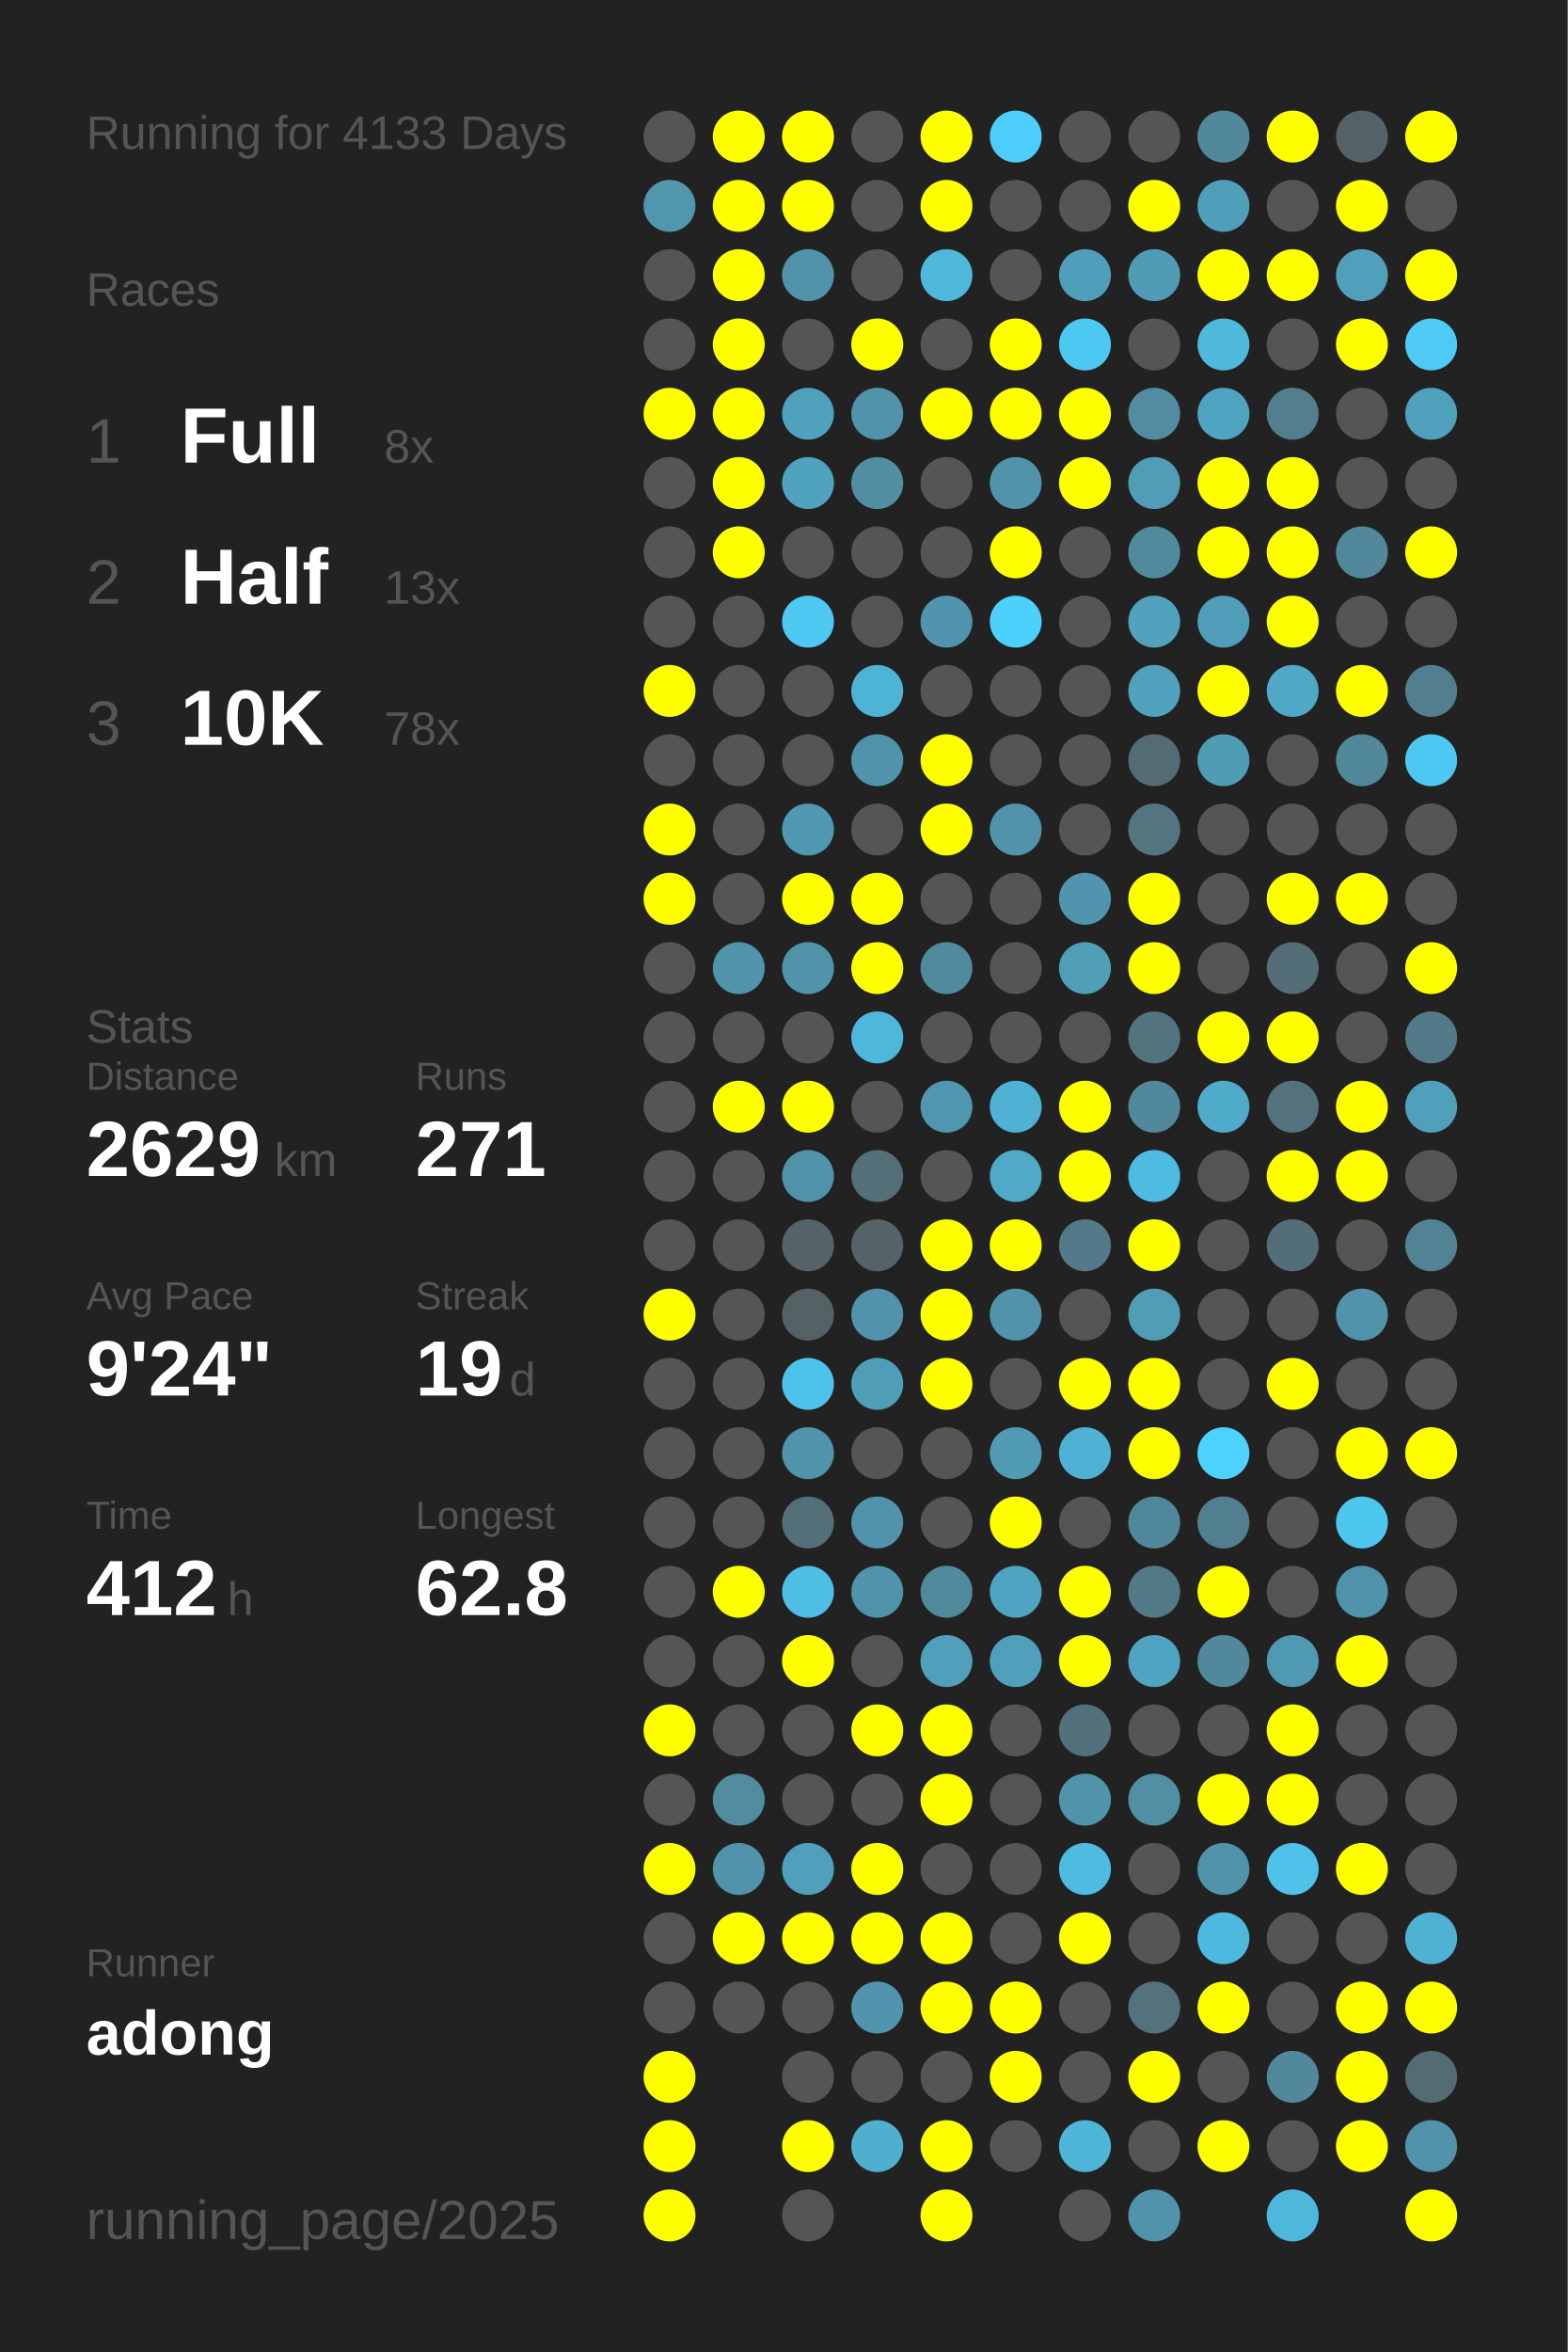
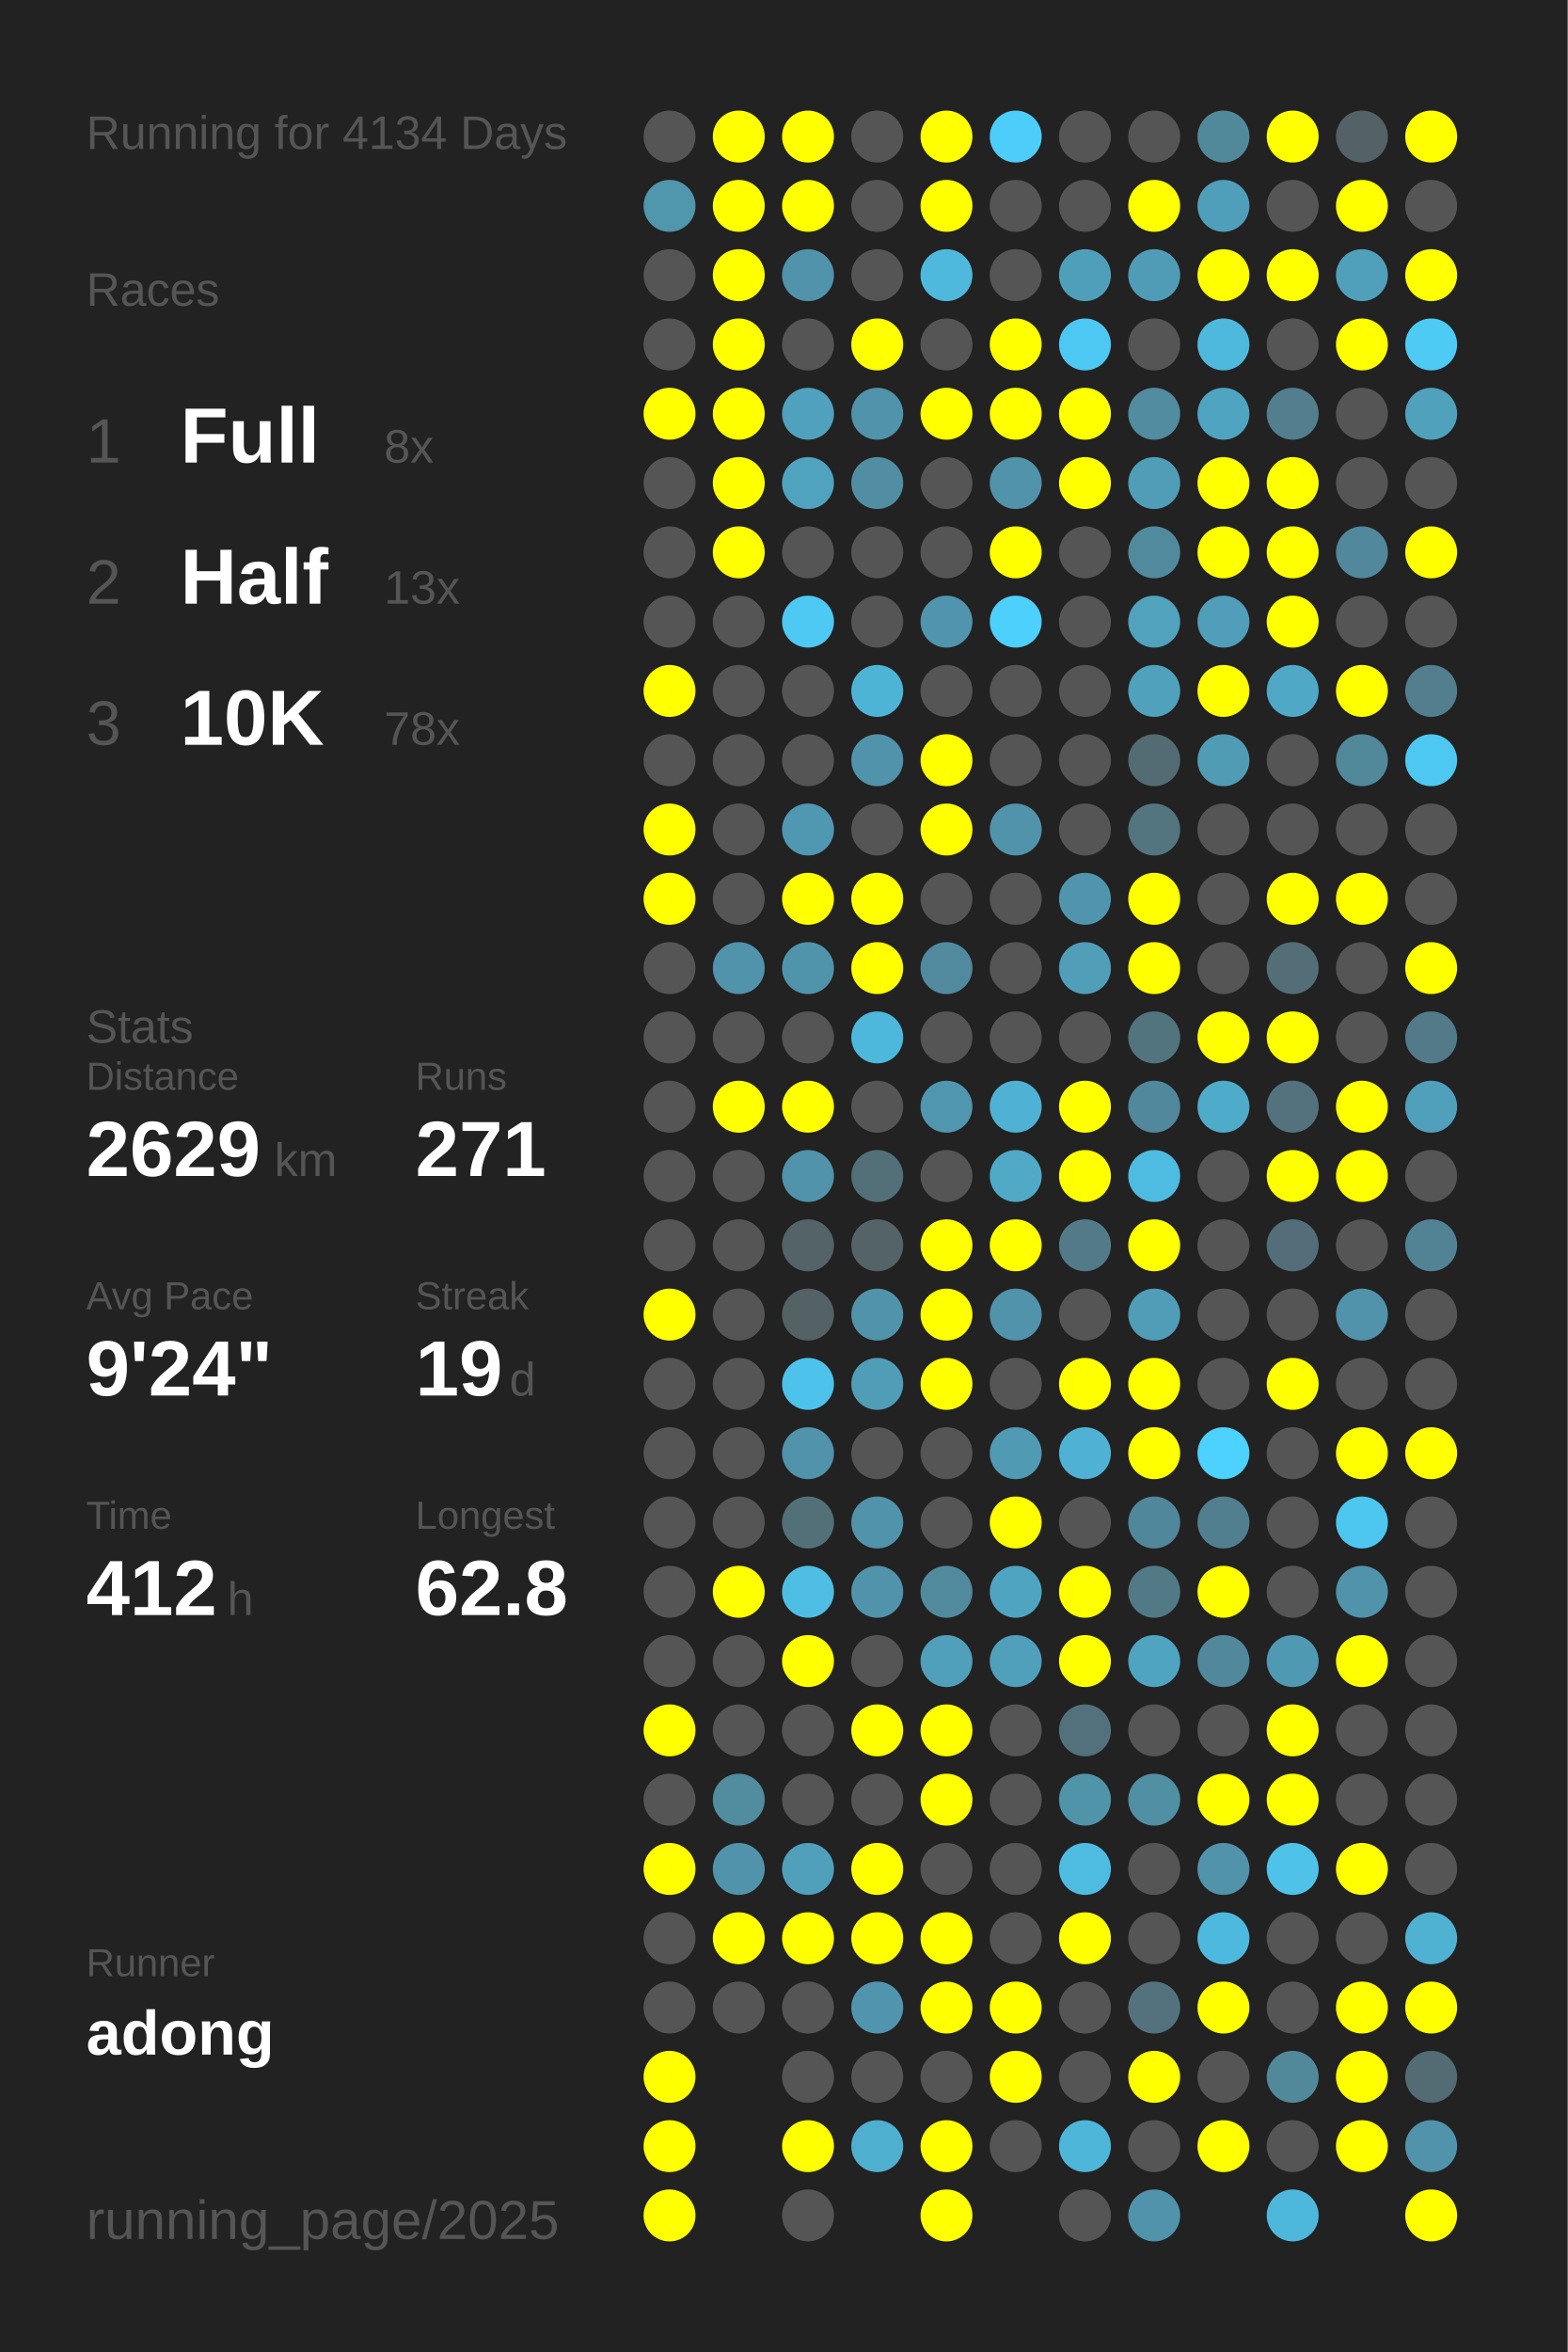
<svg xmlns="http://www.w3.org/2000/svg" baseProfile="full" height="300mm" version="1.1" viewBox="0,0,200,300" width="200mm">
  <defs />
  <rect fill="#222222" height="300" width="200" x="0" y="0" />
-   <text fill="#555555" style="font-size:6px; font-family:Arial;" x="11" y="19">Running for 4133 Days</text>
+   <text fill="#555555" style="font-size:6px; font-family:Arial;" x="11" y="19">Running for 4134 Days</text>
  <text fill="#555555" style="font-size:6px; font-family:Arial;" x="11" y="39">Races</text>
  <text fill="#555555" style="font-size:8px; font-family:Arial;" x="11" y="59">1</text>
  <text fill="#FFFFFF" style="font-size:10px; font-family:Arial; font-weight:bold;" x="23" y="59">Full</text>
  <text fill="#555555" style="font-size:6px; font-family:Arial;" x="49" y="59">8x</text>
  <text fill="#555555" style="font-size:8px; font-family:Arial;" x="11" y="77">2</text>
  <text fill="#FFFFFF" style="font-size:10px; font-family:Arial; font-weight:bold;" x="23" y="77">Half</text>
  <text fill="#555555" style="font-size:6px; font-family:Arial;" x="49" y="77">13x</text>
  <text fill="#555555" style="font-size:8px; font-family:Arial;" x="11" y="95">3</text>
  <text fill="#FFFFFF" style="font-size:10px; font-family:Arial; font-weight:bold;" x="23" y="95">10K</text>
  <text fill="#555555" style="font-size:6px; font-family:Arial;" x="49" y="95">78x</text>
  <text fill="#555555" style="font-size:6px; font-family:Arial;" x="11" y="133">Stats</text>
  <text fill="#555555" style="font-size:5px; font-family:Arial;" x="11" y="139">Distance</text>
  <text fill="#FFFFFF" style="font-size:10px; font-family:Arial; font-weight:bold;" x="11" y="150">2629</text>
  <text fill="#555555" style="font-size:6px; font-family:Arial;" x="35" y="150">km</text>
  <text fill="#555555" style="font-size:5px; font-family:Arial;" x="53" y="139">Runs</text>
  <text fill="#FFFFFF" style="font-size:10px; font-family:Arial; font-weight:bold;" x="53" y="150">271</text>
  <text fill="#555555" style="font-size:5px; font-family:Arial;" x="11" y="167">Avg Pace</text>
  <text fill="#FFFFFF" style="font-size:10px; font-family:Arial; font-weight:bold;" x="11" y="178">9'24"</text>
  <text fill="#555555" style="font-size:5px; font-family:Arial;" x="53" y="167">Streak</text>
  <text fill="#FFFFFF" style="font-size:10px; font-family:Arial; font-weight:bold;" x="53" y="178">19</text>
  <text fill="#555555" style="font-size:6px; font-family:Arial;" x="65" y="178">d</text>
  <text fill="#555555" style="font-size:5px; font-family:Arial;" x="11" y="195">Time</text>
  <text fill="#FFFFFF" style="font-size:10px; font-family:Arial; font-weight:bold;" x="11" y="206">412</text>
  <text fill="#555555" style="font-size:6px; font-family:Arial;" x="29" y="206">h</text>
  <text fill="#555555" style="font-size:5px; font-family:Arial;" x="53" y="195">Longest</text>
  <text fill="#FFFFFF" style="font-size:10px; font-family:Arial; font-weight:bold;" x="53" y="206">62.8</text>
  <text fill="#555555" style="font-size:5px; font-family:Arial;" x="11" y="252.065">Runner</text>
  <text fill="#FFFFFF" style="font-size:8px; font-family:Arial; font-weight:bold;" x="11" y="262.065">adong</text>
  <text fill="#555555" style="font-size:7px; font-family:Arial;" x="11" y="285.581">running_page/2025</text>
  <circle cx="85.417" cy="17.419" fill="#555555" r="3.312" />
  <circle cx="85.417" cy="26.258" fill="#5096ad" r="3.312" />
  <circle cx="85.417" cy="35.097" fill="#555555" r="3.312" />
  <circle cx="85.417" cy="43.935" fill="#555555" r="3.312" />
  <circle cx="85.417" cy="52.774" fill="#FFFF00" r="3.312" />
  <circle cx="85.417" cy="61.613" fill="#555555" r="3.312" />
  <circle cx="85.417" cy="70.452" fill="#555555" r="3.312" />
  <circle cx="85.417" cy="79.29" fill="#555555" r="3.312" />
  <circle cx="85.417" cy="88.129" fill="#FFFF00" r="3.312" />
  <circle cx="85.417" cy="96.968" fill="#555555" r="3.312" />
  <circle cx="85.417" cy="105.806" fill="#FFFF00" r="3.312" />
  <circle cx="85.417" cy="114.645" fill="#FFFF00" r="3.312" />
  <circle cx="85.417" cy="123.484" fill="#555555" r="3.312" />
  <circle cx="85.417" cy="132.323" fill="#555555" r="3.312" />
  <circle cx="85.417" cy="141.161" fill="#555555" r="3.312" />
  <circle cx="85.417" cy="150" fill="#555555" r="3.312" />
  <circle cx="85.417" cy="158.839" fill="#555555" r="3.312" />
  <circle cx="85.417" cy="167.677" fill="#FFFF00" r="3.312" />
  <circle cx="85.417" cy="176.516" fill="#555555" r="3.312" />
  <circle cx="85.417" cy="185.355" fill="#555555" r="3.312" />
  <circle cx="85.417" cy="194.194" fill="#555555" r="3.312" />
  <circle cx="85.417" cy="203.032" fill="#555555" r="3.312" />
  <circle cx="85.417" cy="211.871" fill="#555555" r="3.312" />
  <circle cx="85.417" cy="220.71" fill="#FFFF00" r="3.312" />
  <circle cx="85.417" cy="229.548" fill="#555555" r="3.312" />
  <circle cx="85.417" cy="238.387" fill="#FFFF00" r="3.312" />
  <circle cx="85.417" cy="247.226" fill="#555555" r="3.312" />
  <circle cx="85.417" cy="256.065" fill="#555555" r="3.312" />
  <circle cx="85.417" cy="264.903" fill="#FFFF00" r="3.312" />
  <circle cx="85.417" cy="273.742" fill="#FFFF00" r="3.312" />
  <circle cx="85.417" cy="282.581" fill="#FFFF00" r="3.312" />
  <circle cx="94.25" cy="17.419" fill="#FFFF00" r="3.312" />
  <circle cx="94.25" cy="26.258" fill="#FFFF00" r="3.312" />
  <circle cx="94.25" cy="35.097" fill="#FFFF00" r="3.312" />
  <circle cx="94.25" cy="43.935" fill="#FFFF00" r="3.312" />
  <circle cx="94.25" cy="52.774" fill="#FFFF00" r="3.312" />
  <circle cx="94.25" cy="61.613" fill="#FFFF00" r="3.312" />
  <circle cx="94.25" cy="70.452" fill="#FFFF00" r="3.312" />
  <circle cx="94.25" cy="79.29" fill="#555555" r="3.312" />
  <circle cx="94.25" cy="88.129" fill="#555555" r="3.312" />
  <circle cx="94.25" cy="96.968" fill="#555555" r="3.312" />
  <circle cx="94.25" cy="105.806" fill="#555555" r="3.312" />
  <circle cx="94.25" cy="114.645" fill="#555555" r="3.312" />
  <circle cx="94.25" cy="123.484" fill="#5093aa" r="3.312" />
  <circle cx="94.25" cy="132.323" fill="#555555" r="3.312" />
  <circle cx="94.25" cy="141.161" fill="#FFFF00" r="3.312" />
  <circle cx="94.25" cy="150" fill="#555555" r="3.312" />
  <circle cx="94.25" cy="158.839" fill="#555555" r="3.312" />
  <circle cx="94.25" cy="167.677" fill="#555555" r="3.312" />
  <circle cx="94.25" cy="176.516" fill="#555555" r="3.312" />
  <circle cx="94.25" cy="185.355" fill="#555555" r="3.312" />
  <circle cx="94.25" cy="194.194" fill="#555555" r="3.312" />
  <circle cx="94.25" cy="203.032" fill="#FFFF00" r="3.312" />
  <circle cx="94.25" cy="211.871" fill="#555555" r="3.312" />
  <circle cx="94.25" cy="220.71" fill="#555555" r="3.312" />
  <circle cx="94.25" cy="229.548" fill="#518c9f" r="3.312" />
  <circle cx="94.25" cy="238.387" fill="#5093aa" r="3.312" />
  <circle cx="94.25" cy="247.226" fill="#FFFF00" r="3.312" />
  <circle cx="94.25" cy="256.065" fill="#555555" r="3.312" />
  <circle cx="103.083" cy="17.419" fill="#FFFF00" r="3.312" />
  <circle cx="103.083" cy="26.258" fill="#FFFF00" r="3.312" />
  <circle cx="103.083" cy="35.097" fill="#5093aa" r="3.312" />
  <circle cx="103.083" cy="43.935" fill="#555555" r="3.312" />
  <circle cx="103.083" cy="52.774" fill="#50a1bd" r="3.312" />
  <circle cx="103.083" cy="61.613" fill="#50a3bf" r="3.312" />
  <circle cx="103.083" cy="70.452" fill="#555555" r="3.312" />
  <circle cx="103.083" cy="79.29" fill="#4dc9f3" r="3.312" />
  <circle cx="103.083" cy="88.129" fill="#555555" r="3.312" />
  <circle cx="103.083" cy="96.968" fill="#555555" r="3.312" />
  <circle cx="103.083" cy="105.806" fill="#5098b1" r="3.312" />
  <circle cx="103.083" cy="114.645" fill="#FFFF00" r="3.312" />
  <circle cx="103.083" cy="123.484" fill="#5094ab" r="3.312" />
  <circle cx="103.083" cy="132.323" fill="#555555" r="3.312" />
  <circle cx="103.083" cy="141.161" fill="#FFFF00" r="3.312" />
  <circle cx="103.083" cy="150" fill="#5093aa" r="3.312" />
  <circle cx="103.083" cy="158.839" fill="#546368" r="3.312" />
  <circle cx="103.083" cy="167.677" fill="#546266" r="3.312" />
  <circle cx="103.083" cy="176.516" fill="#4dc2ea" r="3.312" />
  <circle cx="103.083" cy="185.355" fill="#5093aa" r="3.312" />
  <circle cx="103.083" cy="194.194" fill="#536f78" r="3.312" />
  <circle cx="103.083" cy="203.032" fill="#4ebee4" r="3.312" />
  <circle cx="103.083" cy="211.871" fill="#FFFF00" r="3.312" />
  <circle cx="103.083" cy="220.71" fill="#555555" r="3.312" />
  <circle cx="103.083" cy="229.548" fill="#555555" r="3.312" />
  <circle cx="103.083" cy="238.387" fill="#50a0bb" r="3.312" />
  <circle cx="103.083" cy="247.226" fill="#FFFF00" r="3.312" />
  <circle cx="103.083" cy="256.065" fill="#555555" r="3.312" />
  <circle cx="103.083" cy="264.903" fill="#555555" r="3.312" />
  <circle cx="103.083" cy="273.742" fill="#FFFF00" r="3.312" />
  <circle cx="103.083" cy="282.581" fill="#555555" r="3.312" />
  <circle cx="111.917" cy="17.419" fill="#555555" r="3.312" />
  <circle cx="111.917" cy="26.258" fill="#555555" r="3.312" />
  <circle cx="111.917" cy="35.097" fill="#555555" r="3.312" />
  <circle cx="111.917" cy="43.935" fill="#FFFF00" r="3.312" />
  <circle cx="111.917" cy="52.774" fill="#5093aa" r="3.312" />
  <circle cx="111.917" cy="61.613" fill="#518ea3" r="3.312" />
  <circle cx="111.917" cy="70.452" fill="#555555" r="3.312" />
  <circle cx="111.917" cy="79.29" fill="#555555" r="3.312" />
  <circle cx="111.917" cy="88.129" fill="#4eb4d6" r="3.312" />
  <circle cx="111.917" cy="96.968" fill="#5093aa" r="3.312" />
  <circle cx="111.917" cy="105.806" fill="#555555" r="3.312" />
  <circle cx="111.917" cy="114.645" fill="#FFFF00" r="3.312" />
  <circle cx="111.917" cy="123.484" fill="#FFFF00" r="3.312" />
  <circle cx="111.917" cy="132.323" fill="#4eb8dc" r="3.312" />
  <circle cx="111.917" cy="141.161" fill="#555555" r="3.312" />
  <circle cx="111.917" cy="150" fill="#537079" r="3.312" />
  <circle cx="111.917" cy="158.839" fill="#546368" r="3.312" />
  <circle cx="111.917" cy="167.677" fill="#5093aa" r="3.312" />
  <circle cx="111.917" cy="176.516" fill="#509db8" r="3.312" />
  <circle cx="111.917" cy="185.355" fill="#555555" r="3.312" />
  <circle cx="111.917" cy="194.194" fill="#5093aa" r="3.312" />
  <circle cx="111.917" cy="203.032" fill="#5093aa" r="3.312" />
  <circle cx="111.917" cy="211.871" fill="#555555" r="3.312" />
  <circle cx="111.917" cy="220.71" fill="#FFFF00" r="3.312" />
  <circle cx="111.917" cy="229.548" fill="#555555" r="3.312" />
  <circle cx="111.917" cy="238.387" fill="#FFFF00" r="3.312" />
  <circle cx="111.917" cy="247.226" fill="#FFFF00" r="3.312" />
  <circle cx="111.917" cy="256.065" fill="#5095ad" r="3.312" />
  <circle cx="111.917" cy="264.903" fill="#555555" r="3.312" />
  <circle cx="111.917" cy="273.742" fill="#4fafcf" r="3.312" />
  <circle cx="120.75" cy="17.419" fill="#FFFF00" r="3.312" />
  <circle cx="120.75" cy="26.258" fill="#FFFF00" r="3.312" />
  <circle cx="120.75" cy="35.097" fill="#4eb9dd" r="3.312" />
  <circle cx="120.75" cy="43.935" fill="#555555" r="3.312" />
  <circle cx="120.75" cy="52.774" fill="#FFFF00" r="3.312" />
  <circle cx="120.75" cy="61.613" fill="#555555" r="3.312" />
  <circle cx="120.75" cy="70.452" fill="#555555" r="3.312" />
  <circle cx="120.75" cy="79.29" fill="#5095ad" r="3.312" />
  <circle cx="120.75" cy="88.129" fill="#555555" r="3.312" />
  <circle cx="120.75" cy="96.968" fill="#FFFF00" r="3.312" />
  <circle cx="120.75" cy="105.806" fill="#FFFF00" r="3.312" />
  <circle cx="120.75" cy="114.645" fill="#555555" r="3.312" />
  <circle cx="120.75" cy="123.484" fill="#518a9e" r="3.312" />
  <circle cx="120.75" cy="132.323" fill="#555555" r="3.312" />
  <circle cx="120.75" cy="141.161" fill="#5096ae" r="3.312" />
  <circle cx="120.75" cy="150" fill="#555555" r="3.312" />
  <circle cx="120.75" cy="158.839" fill="#FFFF00" r="3.312" />
  <circle cx="120.75" cy="167.677" fill="#FFFF00" r="3.312" />
  <circle cx="120.75" cy="176.516" fill="#FFFF00" r="3.312" />
  <circle cx="120.75" cy="185.355" fill="#555555" r="3.312" />
  <circle cx="120.75" cy="194.194" fill="#555555" r="3.312" />
  <circle cx="120.75" cy="203.032" fill="#518a9d" r="3.312" />
  <circle cx="120.75" cy="211.871" fill="#50a0bb" r="3.312" />
  <circle cx="120.75" cy="220.71" fill="#FFFF00" r="3.312" />
  <circle cx="120.75" cy="229.548" fill="#FFFF00" r="3.312" />
  <circle cx="120.75" cy="238.387" fill="#555555" r="3.312" />
  <circle cx="120.75" cy="247.226" fill="#FFFF00" r="3.312" />
  <circle cx="120.75" cy="256.065" fill="#FFFF00" r="3.312" />
  <circle cx="120.75" cy="264.903" fill="#555555" r="3.312" />
  <circle cx="120.75" cy="273.742" fill="#FFFF00" r="3.312" />
  <circle cx="120.75" cy="282.581" fill="#FFFF00" r="3.312" />
  <circle cx="129.583" cy="17.419" fill="#4dcdf9" r="3.312" />
  <circle cx="129.583" cy="26.258" fill="#555555" r="3.312" />
  <circle cx="129.583" cy="35.097" fill="#555555" r="3.312" />
  <circle cx="129.583" cy="43.935" fill="#FFFF00" r="3.312" />
  <circle cx="129.583" cy="52.774" fill="#FFFF00" r="3.312" />
  <circle cx="129.583" cy="61.613" fill="#5093aa" r="3.312" />
  <circle cx="129.583" cy="70.452" fill="#FFFF00" r="3.312" />
  <circle cx="129.583" cy="79.29" fill="#4dd0fc" r="3.312" />
  <circle cx="129.583" cy="88.129" fill="#555555" r="3.312" />
  <circle cx="129.583" cy="96.968" fill="#555555" r="3.312" />
  <circle cx="129.583" cy="105.806" fill="#5093aa" r="3.312" />
  <circle cx="129.583" cy="114.645" fill="#555555" r="3.312" />
  <circle cx="129.583" cy="123.484" fill="#555555" r="3.312" />
  <circle cx="129.583" cy="132.323" fill="#555555" r="3.312" />
  <circle cx="129.583" cy="141.161" fill="#4fb1d3" r="3.312" />
  <circle cx="129.583" cy="150" fill="#4fa9c7" r="3.312" />
  <circle cx="129.583" cy="158.839" fill="#FFFF00" r="3.312" />
  <circle cx="129.583" cy="167.677" fill="#5093aa" r="3.312" />
  <circle cx="129.583" cy="176.516" fill="#555555" r="3.312" />
  <circle cx="129.583" cy="185.355" fill="#509ab3" r="3.312" />
  <circle cx="129.583" cy="194.194" fill="#FFFF00" r="3.312" />
  <circle cx="129.583" cy="203.032" fill="#4fa4c1" r="3.312" />
  <circle cx="129.583" cy="211.871" fill="#50a0bb" r="3.312" />
  <circle cx="129.583" cy="220.71" fill="#555555" r="3.312" />
  <circle cx="129.583" cy="229.548" fill="#555555" r="3.312" />
  <circle cx="129.583" cy="238.387" fill="#555555" r="3.312" />
  <circle cx="129.583" cy="247.226" fill="#555555" r="3.312" />
  <circle cx="129.583" cy="256.065" fill="#FFFF00" r="3.312" />
  <circle cx="129.583" cy="264.903" fill="#FFFF00" r="3.312" />
  <circle cx="129.583" cy="273.742" fill="#555555" r="3.312" />
  <circle cx="138.417" cy="17.419" fill="#555555" r="3.312" />
  <circle cx="138.417" cy="26.258" fill="#555555" r="3.312" />
  <circle cx="138.417" cy="35.097" fill="#509fba" r="3.312" />
  <circle cx="138.417" cy="43.935" fill="#4dc8f2" r="3.312" />
  <circle cx="138.417" cy="52.774" fill="#FFFF00" r="3.312" />
  <circle cx="138.417" cy="61.613" fill="#FFFF00" r="3.312" />
  <circle cx="138.417" cy="70.452" fill="#555555" r="3.312" />
  <circle cx="138.417" cy="79.29" fill="#555555" r="3.312" />
  <circle cx="138.417" cy="88.129" fill="#555555" r="3.312" />
  <circle cx="138.417" cy="96.968" fill="#555555" r="3.312" />
  <circle cx="138.417" cy="105.806" fill="#555555" r="3.312" />
  <circle cx="138.417" cy="114.645" fill="#5095ad" r="3.312" />
  <circle cx="138.417" cy="123.484" fill="#509eb8" r="3.312" />
  <circle cx="138.417" cy="132.323" fill="#555555" r="3.312" />
  <circle cx="138.417" cy="141.161" fill="#FFFF00" r="3.312" />
  <circle cx="138.417" cy="150" fill="#FFFF00" r="3.312" />
  <circle cx="138.417" cy="158.839" fill="#527a88" r="3.312" />
  <circle cx="138.417" cy="167.677" fill="#555555" r="3.312" />
  <circle cx="138.417" cy="176.516" fill="#FFFF00" r="3.312" />
  <circle cx="138.417" cy="185.355" fill="#4fb1d3" r="3.312" />
  <circle cx="138.417" cy="194.194" fill="#555555" r="3.312" />
  <circle cx="138.417" cy="203.032" fill="#FFFF00" r="3.312" />
  <circle cx="138.417" cy="211.871" fill="#FFFF00" r="3.312" />
  <circle cx="138.417" cy="220.71" fill="#53717c" r="3.312" />
  <circle cx="138.417" cy="229.548" fill="#5094aa" r="3.312" />
  <circle cx="138.417" cy="238.387" fill="#4ebce1" r="3.312" />
  <circle cx="138.417" cy="247.226" fill="#FFFF00" r="3.312" />
  <circle cx="138.417" cy="256.065" fill="#555555" r="3.312" />
  <circle cx="138.417" cy="264.903" fill="#555555" r="3.312" />
  <circle cx="138.417" cy="273.742" fill="#4eb6d9" r="3.312" />
  <circle cx="138.417" cy="282.581" fill="#555555" r="3.312" />
  <circle cx="147.25" cy="17.419" fill="#555555" r="3.312" />
  <circle cx="147.25" cy="26.258" fill="#FFFF00" r="3.312" />
  <circle cx="147.25" cy="35.097" fill="#509cb6" r="3.312" />
  <circle cx="147.25" cy="43.935" fill="#555555" r="3.312" />
  <circle cx="147.25" cy="52.774" fill="#518ca0" r="3.312" />
  <circle cx="147.25" cy="61.613" fill="#509db7" r="3.312" />
  <circle cx="147.25" cy="70.452" fill="#518a9d" r="3.312" />
  <circle cx="147.25" cy="79.29" fill="#50a2bd" r="3.312" />
  <circle cx="147.25" cy="88.129" fill="#50a1bc" r="3.312" />
  <circle cx="147.25" cy="96.968" fill="#536b73" r="3.312" />
  <circle cx="147.25" cy="105.806" fill="#527580" r="3.312" />
  <circle cx="147.25" cy="114.645" fill="#FFFF00" r="3.312" />
  <circle cx="147.25" cy="123.484" fill="#FFFF00" r="3.312" />
  <circle cx="147.25" cy="132.323" fill="#52747f" r="3.312" />
  <circle cx="147.25" cy="141.161" fill="#51889b" r="3.312" />
  <circle cx="147.25" cy="150" fill="#4ebbe0" r="3.312" />
  <circle cx="147.25" cy="158.839" fill="#FFFF00" r="3.312" />
  <circle cx="147.25" cy="167.677" fill="#509db7" r="3.312" />
  <circle cx="147.25" cy="176.516" fill="#FFFF00" r="3.312" />
  <circle cx="147.25" cy="185.355" fill="#FFFF00" r="3.312" />
  <circle cx="147.25" cy="194.194" fill="#51879a" r="3.312" />
  <circle cx="147.25" cy="203.032" fill="#527986" r="3.312" />
  <circle cx="147.25" cy="211.871" fill="#4fa4c1" r="3.312" />
  <circle cx="147.25" cy="220.71" fill="#555555" r="3.312" />
  <circle cx="147.25" cy="229.548" fill="#518fa4" r="3.312" />
  <circle cx="147.25" cy="238.387" fill="#555555" r="3.312" />
  <circle cx="147.25" cy="247.226" fill="#555555" r="3.312" />
  <circle cx="147.25" cy="256.065" fill="#53727d" r="3.312" />
  <circle cx="147.25" cy="264.903" fill="#FFFF00" r="3.312" />
  <circle cx="147.25" cy="273.742" fill="#555555" r="3.312" />
  <circle cx="147.25" cy="282.581" fill="#5093aa" r="3.312" />
  <circle cx="156.083" cy="17.419" fill="#51899b" r="3.312" />
  <circle cx="156.083" cy="26.258" fill="#509fba" r="3.312" />
  <circle cx="156.083" cy="35.097" fill="#FFFF00" r="3.312" />
  <circle cx="156.083" cy="43.935" fill="#4eb9dd" r="3.312" />
  <circle cx="156.083" cy="52.774" fill="#4fa5c1" r="3.312" />
  <circle cx="156.083" cy="61.613" fill="#FFFF00" r="3.312" />
  <circle cx="156.083" cy="70.452" fill="#FFFF00" r="3.312" />
  <circle cx="156.083" cy="79.29" fill="#509eb9" r="3.312" />
  <circle cx="156.083" cy="88.129" fill="#FFFF00" r="3.312" />
  <circle cx="156.083" cy="96.968" fill="#509cb5" r="3.312" />
  <circle cx="156.083" cy="105.806" fill="#555555" r="3.312" />
  <circle cx="156.083" cy="114.645" fill="#555555" r="3.312" />
  <circle cx="156.083" cy="123.484" fill="#555555" r="3.312" />
  <circle cx="156.083" cy="132.323" fill="#FFFF00" r="3.312" />
  <circle cx="156.083" cy="141.161" fill="#4fabca" r="3.312" />
  <circle cx="156.083" cy="150" fill="#555555" r="3.312" />
  <circle cx="156.083" cy="158.839" fill="#555555" r="3.312" />
  <circle cx="156.083" cy="167.677" fill="#555555" r="3.312" />
  <circle cx="156.083" cy="176.516" fill="#555555" r="3.312" />
  <circle cx="156.083" cy="185.355" fill="#4dd1fe" r="3.312" />
  <circle cx="156.083" cy="194.194" fill="#527f8f" r="3.312" />
  <circle cx="156.083" cy="203.032" fill="#FFFF00" r="3.312" />
  <circle cx="156.083" cy="211.871" fill="#51889b" r="3.312" />
  <circle cx="156.083" cy="220.71" fill="#555555" r="3.312" />
  <circle cx="156.083" cy="229.548" fill="#FFFF00" r="3.312" />
  <circle cx="156.083" cy="238.387" fill="#5093aa" r="3.312" />
  <circle cx="156.083" cy="247.226" fill="#4eb9de" r="3.312" />
  <circle cx="156.083" cy="256.065" fill="#FFFF00" r="3.312" />
  <circle cx="156.083" cy="264.903" fill="#555555" r="3.312" />
  <circle cx="156.083" cy="273.742" fill="#FFFF00" r="3.312" />
  <circle cx="164.917" cy="17.419" fill="#FFFF00" r="3.312" />
  <circle cx="164.917" cy="26.258" fill="#555555" r="3.312" />
  <circle cx="164.917" cy="35.097" fill="#FFFF00" r="3.312" />
  <circle cx="164.917" cy="43.935" fill="#555555" r="3.312" />
  <circle cx="164.917" cy="52.774" fill="#527e8d" r="3.312" />
  <circle cx="164.917" cy="61.613" fill="#FFFF00" r="3.312" />
  <circle cx="164.917" cy="70.452" fill="#FFFF00" r="3.312" />
  <circle cx="164.917" cy="79.29" fill="#FFFF00" r="3.312" />
  <circle cx="164.917" cy="88.129" fill="#4fa8c6" r="3.312" />
  <circle cx="164.917" cy="96.968" fill="#555555" r="3.312" />
  <circle cx="164.917" cy="105.806" fill="#555555" r="3.312" />
  <circle cx="164.917" cy="114.645" fill="#FFFF00" r="3.312" />
  <circle cx="164.917" cy="123.484" fill="#536e77" r="3.312" />
  <circle cx="164.917" cy="132.323" fill="#FFFF00" r="3.312" />
  <circle cx="164.917" cy="141.161" fill="#53727d" r="3.312" />
  <circle cx="164.917" cy="150" fill="#FFFF00" r="3.312" />
  <circle cx="164.917" cy="158.839" fill="#536e78" r="3.312" />
  <circle cx="164.917" cy="167.677" fill="#555555" r="3.312" />
  <circle cx="164.917" cy="176.516" fill="#FFFF00" r="3.312" />
  <circle cx="164.917" cy="185.355" fill="#555555" r="3.312" />
  <circle cx="164.917" cy="194.194" fill="#555555" r="3.312" />
  <circle cx="164.917" cy="203.032" fill="#555555" r="3.312" />
  <circle cx="164.917" cy="211.871" fill="#5099b2" r="3.312" />
  <circle cx="164.917" cy="220.71" fill="#FFFF00" r="3.312" />
  <circle cx="164.917" cy="229.548" fill="#FFFF00" r="3.312" />
  <circle cx="164.917" cy="238.387" fill="#4ec2e9" r="3.312" />
  <circle cx="164.917" cy="247.226" fill="#555555" r="3.312" />
  <circle cx="164.917" cy="256.065" fill="#555555" r="3.312" />
  <circle cx="164.917" cy="264.903" fill="#51889a" r="3.312" />
  <circle cx="164.917" cy="273.742" fill="#555555" r="3.312" />
  <circle cx="164.917" cy="282.581" fill="#4eb8dc" r="3.312" />
  <circle cx="173.75" cy="17.419" fill="#546166" r="3.312" />
  <circle cx="173.75" cy="26.258" fill="#FFFF00" r="3.312" />
  <circle cx="173.75" cy="35.097" fill="#50a0bb" r="3.312" />
  <circle cx="173.75" cy="43.935" fill="#FFFF00" r="3.312" />
  <circle cx="173.75" cy="52.774" fill="#555555" r="3.312" />
  <circle cx="173.75" cy="61.613" fill="#555555" r="3.312" />
  <circle cx="173.75" cy="70.452" fill="#51889b" r="3.312" />
  <circle cx="173.75" cy="79.29" fill="#555555" r="3.312" />
  <circle cx="173.75" cy="88.129" fill="#FFFF00" r="3.312" />
  <circle cx="173.75" cy="96.968" fill="#51889a" r="3.312" />
  <circle cx="173.75" cy="105.806" fill="#555555" r="3.312" />
  <circle cx="173.75" cy="114.645" fill="#FFFF00" r="3.312" />
  <circle cx="173.75" cy="123.484" fill="#555555" r="3.312" />
  <circle cx="173.75" cy="132.323" fill="#555555" r="3.312" />
  <circle cx="173.75" cy="141.161" fill="#FFFF00" r="3.312" />
  <circle cx="173.75" cy="150" fill="#FFFF00" r="3.312" />
  <circle cx="173.75" cy="158.839" fill="#555555" r="3.312" />
  <circle cx="173.75" cy="167.677" fill="#5093aa" r="3.312" />
  <circle cx="173.75" cy="176.516" fill="#555555" r="3.312" />
  <circle cx="173.75" cy="185.355" fill="#FFFF00" r="3.312" />
  <circle cx="173.75" cy="194.194" fill="#4dc7f0" r="3.312" />
  <circle cx="173.75" cy="203.032" fill="#5093aa" r="3.312" />
  <circle cx="173.75" cy="211.871" fill="#FFFF00" r="3.312" />
  <circle cx="173.75" cy="220.71" fill="#555555" r="3.312" />
  <circle cx="173.75" cy="229.548" fill="#555555" r="3.312" />
  <circle cx="173.75" cy="238.387" fill="#FFFF00" r="3.312" />
  <circle cx="173.75" cy="247.226" fill="#555555" r="3.312" />
  <circle cx="173.75" cy="256.065" fill="#FFFF00" r="3.312" />
  <circle cx="173.75" cy="264.903" fill="#FFFF00" r="3.312" />
  <circle cx="173.75" cy="273.742" fill="#FFFF00" r="3.312" />
  <circle cx="182.583" cy="17.419" fill="#FFFF00" r="3.312" />
  <circle cx="182.583" cy="26.258" fill="#555555" r="3.312" />
  <circle cx="182.583" cy="35.097" fill="#FFFF00" r="3.312" />
  <circle cx="182.583" cy="43.935" fill="#4dcbf5" r="3.312" />
  <circle cx="182.583" cy="52.774" fill="#50a1bc" r="3.312" />
  <circle cx="182.583" cy="61.613" fill="#555555" r="3.312" />
  <circle cx="182.583" cy="70.452" fill="#FFFF00" r="3.312" />
  <circle cx="182.583" cy="79.29" fill="#555555" r="3.312" />
  <circle cx="182.583" cy="88.129" fill="#527e8d" r="3.312" />
  <circle cx="182.583" cy="96.968" fill="#4dc8f2" r="3.312" />
  <circle cx="182.583" cy="105.806" fill="#555555" r="3.312" />
  <circle cx="182.583" cy="114.645" fill="#555555" r="3.312" />
  <circle cx="182.583" cy="123.484" fill="#FFFF00" r="3.312" />
  <circle cx="182.583" cy="132.323" fill="#527a88" r="3.312" />
  <circle cx="182.583" cy="141.161" fill="#50a0bb" r="3.312" />
  <circle cx="182.583" cy="150" fill="#555555" r="3.312" />
  <circle cx="182.583" cy="158.839" fill="#528394" r="3.312" />
  <circle cx="182.583" cy="167.677" fill="#555555" r="3.312" />
  <circle cx="182.583" cy="176.516" fill="#555555" r="3.312" />
  <circle cx="182.583" cy="185.355" fill="#FFFF00" r="3.312" />
  <circle cx="182.583" cy="194.194" fill="#555555" r="3.312" />
  <circle cx="182.583" cy="203.032" fill="#555555" r="3.312" />
  <circle cx="182.583" cy="211.871" fill="#555555" r="3.312" />
  <circle cx="182.583" cy="220.71" fill="#555555" r="3.312" />
  <circle cx="182.583" cy="229.548" fill="#555555" r="3.312" />
  <circle cx="182.583" cy="238.387" fill="#555555" r="3.312" />
  <circle cx="182.583" cy="247.226" fill="#4fb2d3" r="3.312" />
  <circle cx="182.583" cy="256.065" fill="#FFFF00" r="3.312" />
  <circle cx="182.583" cy="264.903" fill="#536b73" r="3.312" />
  <circle cx="182.583" cy="273.742" fill="#5093aa" r="3.312" />
  <circle cx="182.583" cy="282.581" fill="#FFFF00" r="3.312" />
</svg>
